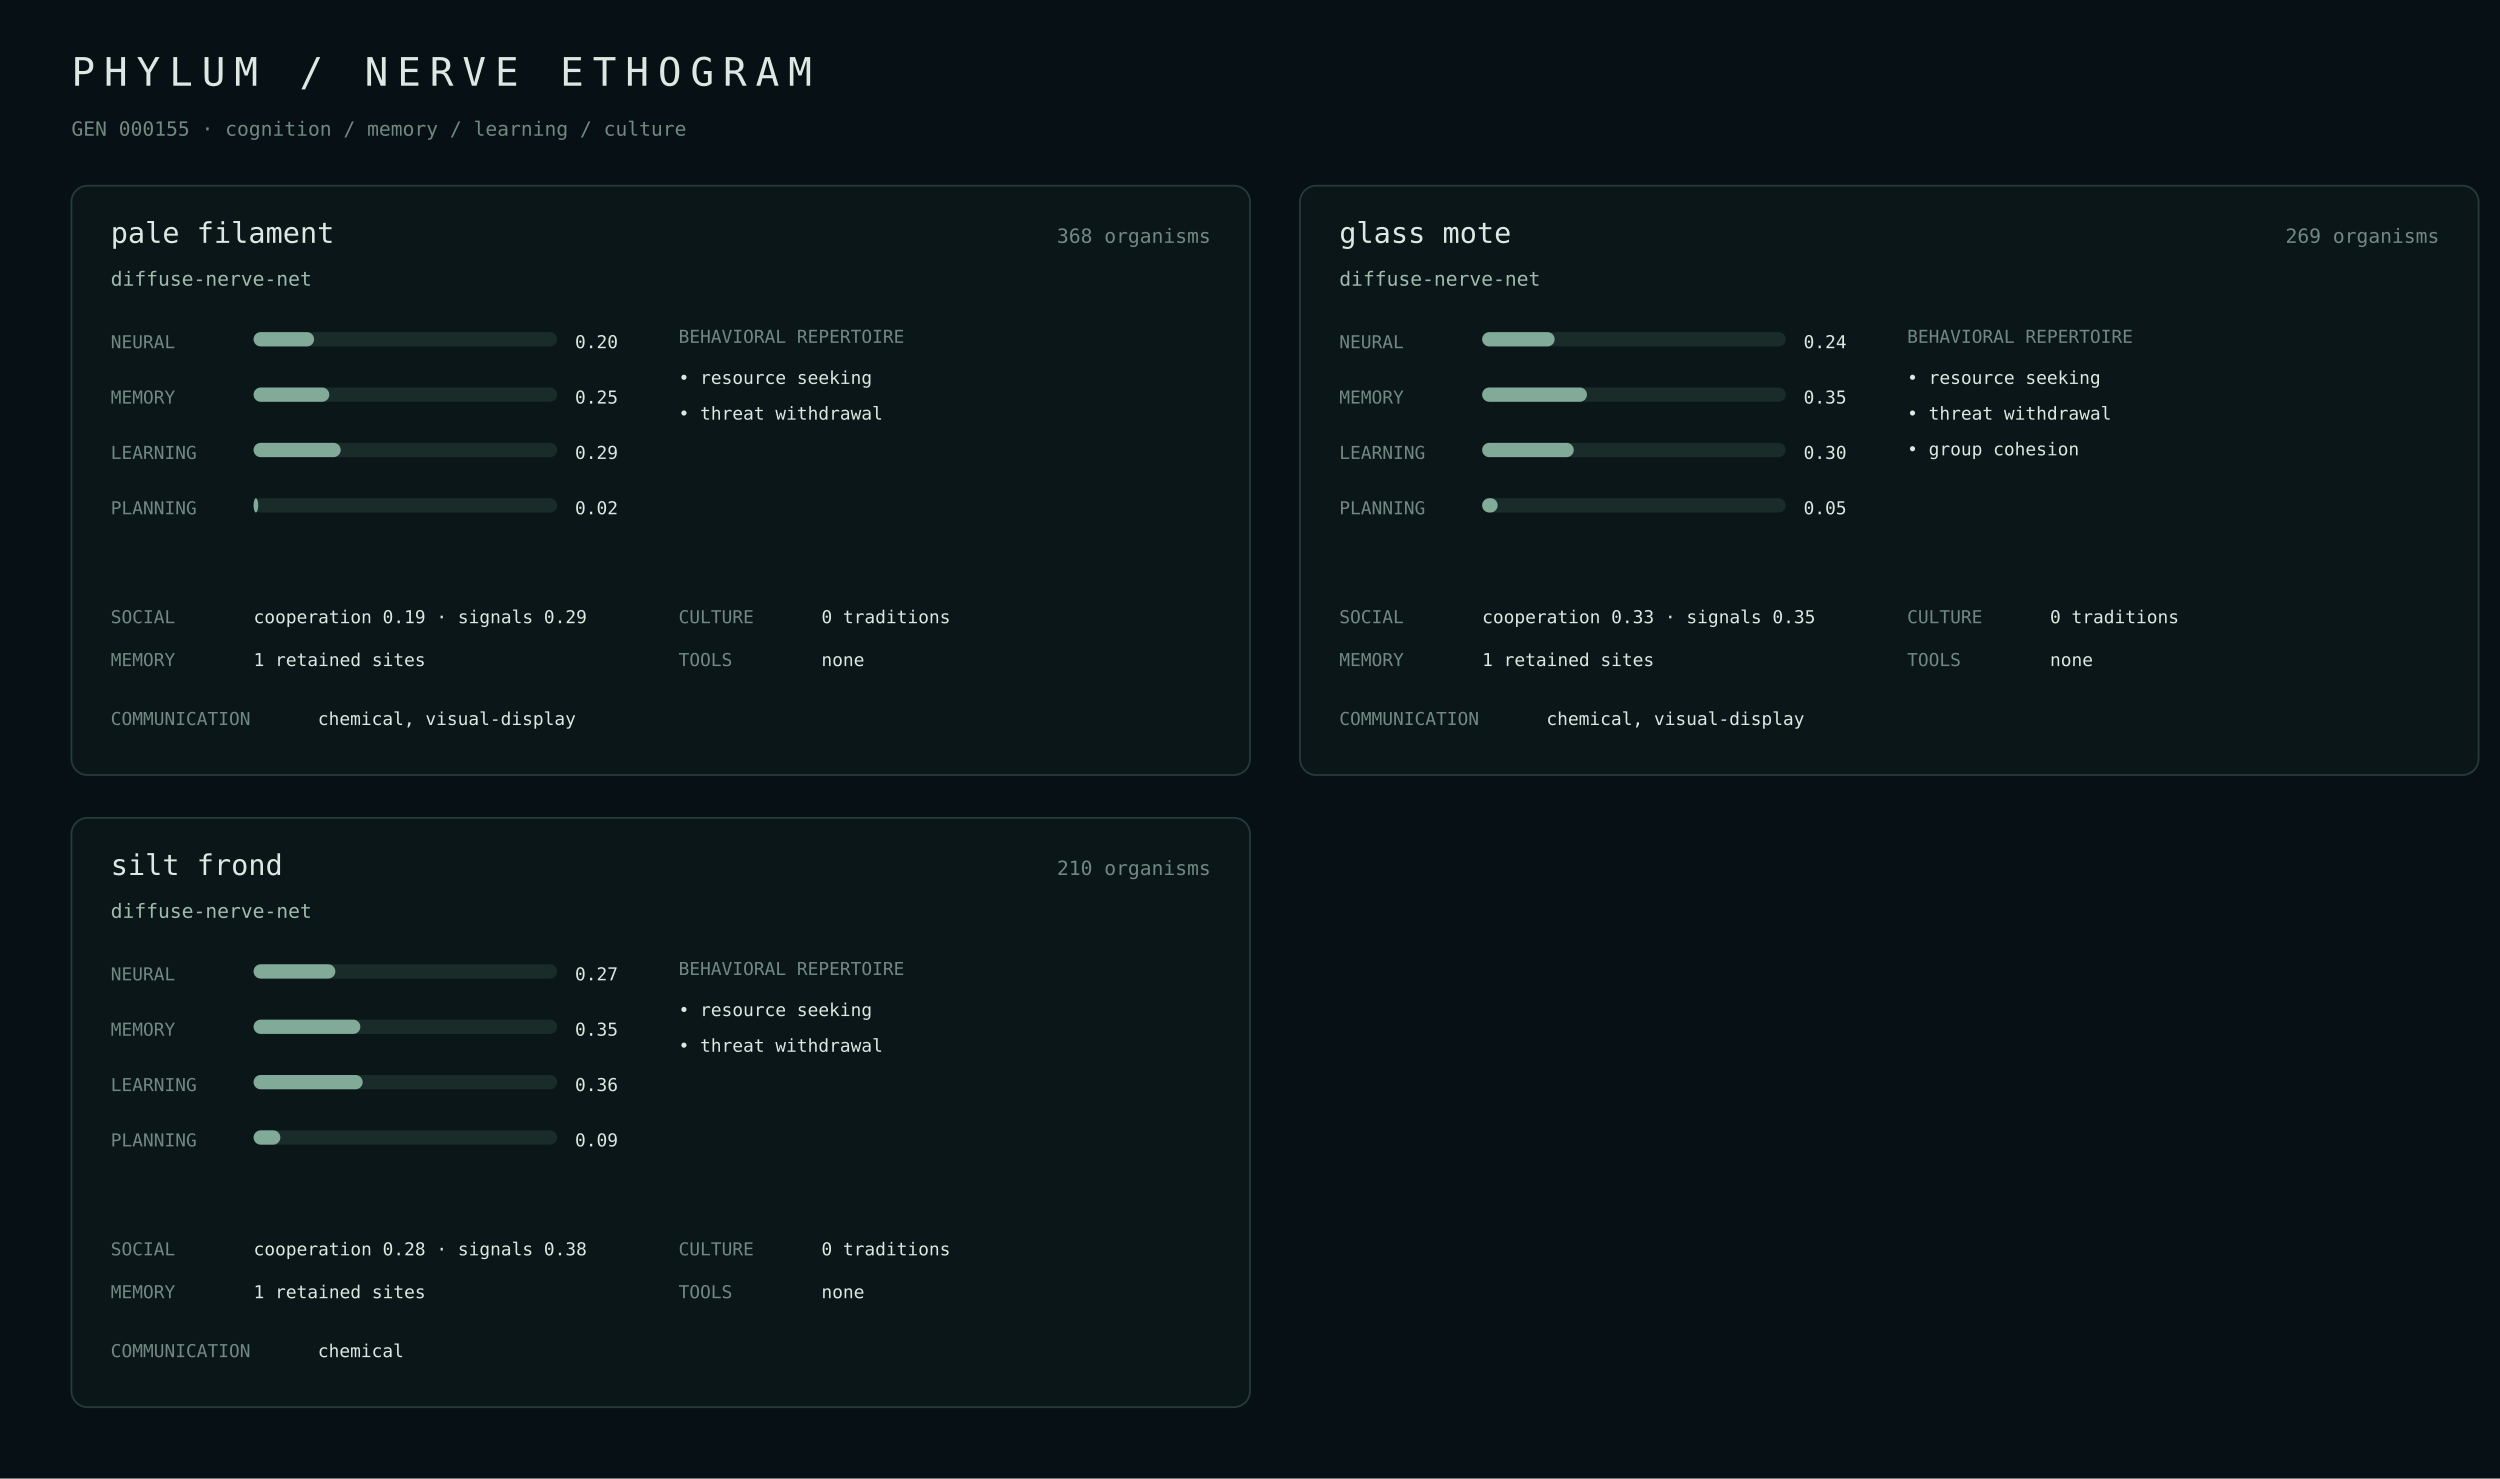
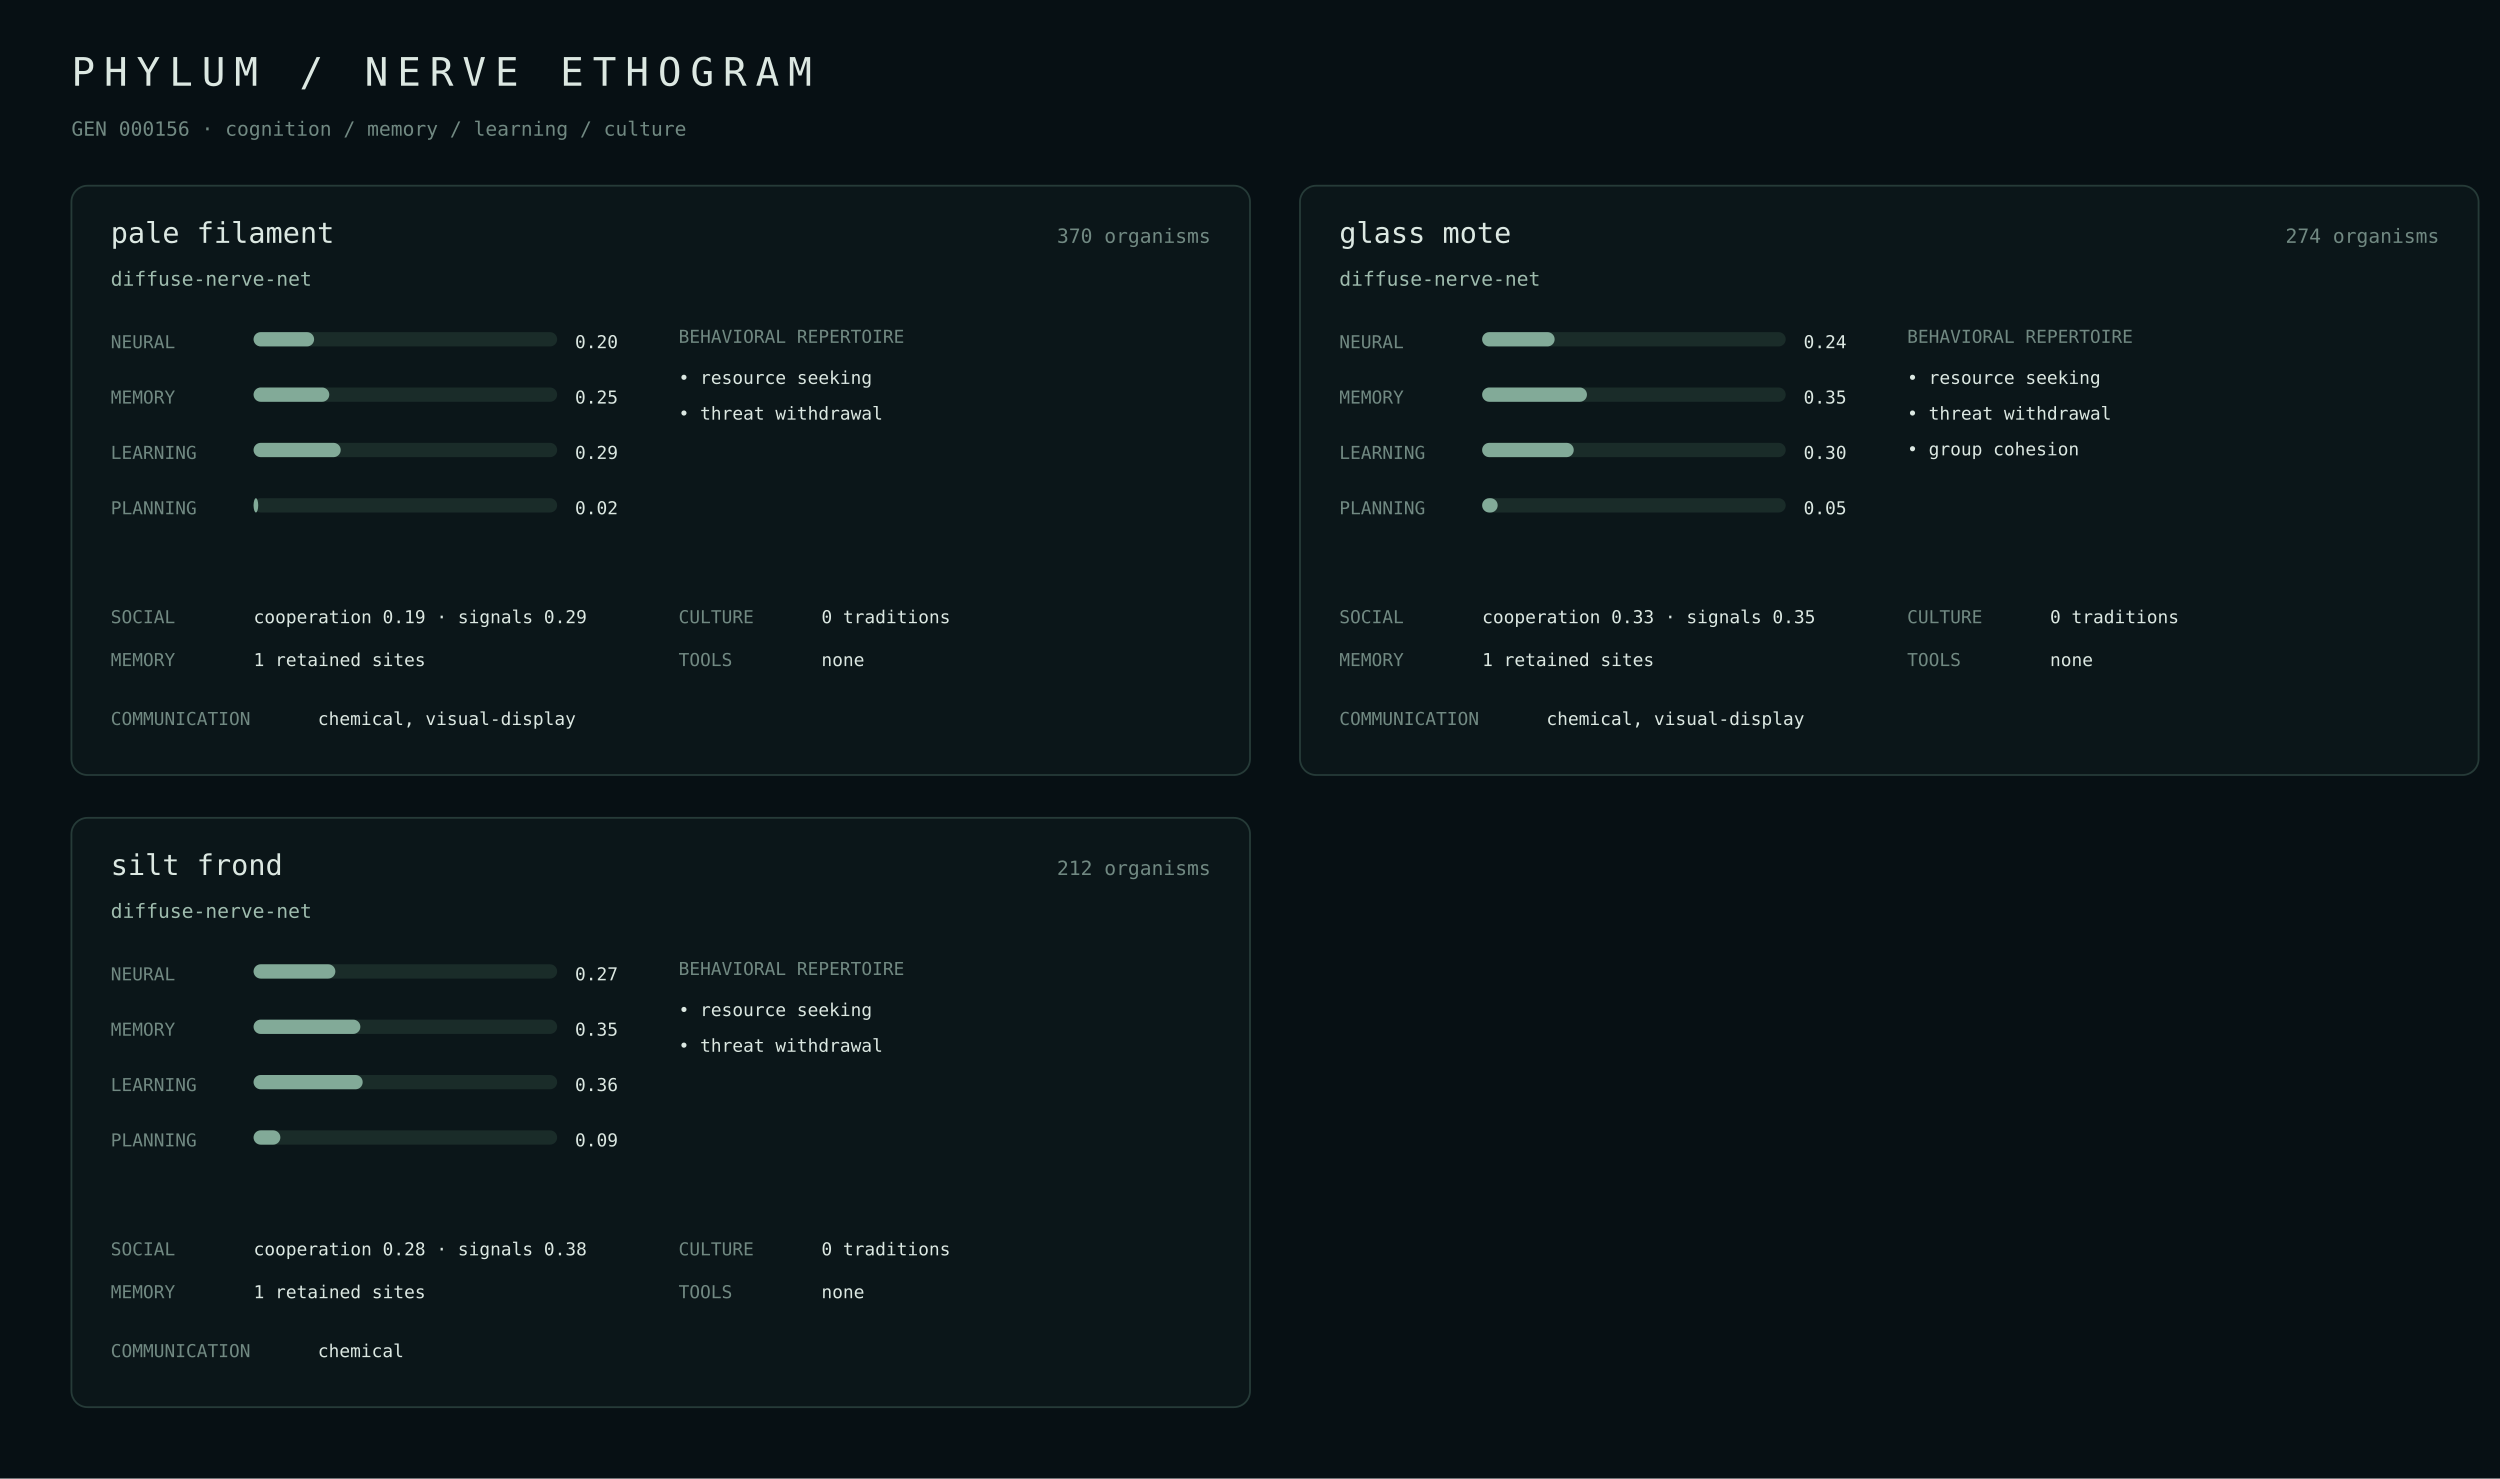
<svg xmlns="http://www.w3.org/2000/svg" width="1400" height="828" viewBox="0 0 1400 828">
  <rect width="100%" height="100%" fill="#071014" />
  <style>text{font-family:ui-monospace,SFMono-Regular,Menlo,monospace;fill:#dce8e2}.m{fill:#718982}.a{fill:#9fbcae}.line{stroke:#263b38}.bar{fill:#1a2c29}.fill{fill:#82aa98}</style>
  <text x="40" y="48" font-size="22" letter-spacing="5">PHYLUM / NERVE ETHOGRAM</text>
-   <text x="40" y="76" class="m" font-size="11">GEN 000155 · cognition / memory / learning / culture</text>
+   <text x="40" y="76" class="m" font-size="11">GEN 000156 · cognition / memory / learning / culture</text>
  <rect x="40" y="104" width="660" height="330" rx="9" fill="#0b1619" stroke="#263b38" />
  <text x="62" y="136" font-size="16">pale filament</text>
-   <text x="678" y="136" class="m" text-anchor="end" font-size="11">368 organisms</text>
+   <text x="678" y="136" class="m" text-anchor="end" font-size="11">370 organisms</text>
  <text x="62" y="160" class="a" font-size="11">diffuse-nerve-net</text>
  <text x="62" y="195" class="m" font-size="10">NEURAL</text>
  <rect x="142" y="186" width="170" height="8" rx="4" class="bar" />
  <rect x="142" y="186" width="33.9" height="8" rx="4" class="fill" />
  <text x="322" y="195" font-size="10">0.20</text>
  <text x="62" y="226" class="m" font-size="10">MEMORY</text>
  <rect x="142" y="217" width="170" height="8" rx="4" class="bar" />
  <rect x="142" y="217" width="42.4" height="8" rx="4" class="fill" />
  <text x="322" y="226" font-size="10">0.25</text>
  <text x="62" y="257" class="m" font-size="10">LEARNING</text>
  <rect x="142" y="248" width="170" height="8" rx="4" class="bar" />
  <rect x="142" y="248" width="48.8" height="8" rx="4" class="fill" />
  <text x="322" y="257" font-size="10">0.29</text>
  <text x="62" y="288" class="m" font-size="10">PLANNING</text>
  <rect x="142" y="279" width="170" height="8" rx="4" class="bar" />
  <rect x="142" y="279" width="2.6" height="8" rx="4" class="fill" />
  <text x="322" y="288" font-size="10">0.02</text>
  <text x="380" y="192" class="m" font-size="10">BEHAVIORAL REPERTOIRE</text>
  <text x="380" y="215" font-size="10">• resource seeking</text>
  <text x="380" y="235" font-size="10">• threat withdrawal</text>
  <text x="62" y="349" class="m" font-size="10">SOCIAL</text>
  <text x="142" y="349" font-size="10">cooperation 0.19 · signals 0.29</text>
  <text x="62" y="373" class="m" font-size="10">MEMORY</text>
  <text x="142" y="373" font-size="10">1 retained sites</text>
  <text x="380" y="349" class="m" font-size="10">CULTURE</text>
  <text x="460" y="349" font-size="10">0 traditions</text>
  <text x="380" y="373" class="m" font-size="10">TOOLS</text>
  <text x="460" y="373" font-size="10">none</text>
  <text x="62" y="406" class="m" font-size="10">COMMUNICATION</text>
  <text x="178" y="406" font-size="10">chemical, visual-display</text>
  <rect x="728" y="104" width="660" height="330" rx="9" fill="#0b1619" stroke="#263b38" />
  <text x="750" y="136" font-size="16">glass mote</text>
-   <text x="1366" y="136" class="m" text-anchor="end" font-size="11">269 organisms</text>
+   <text x="1366" y="136" class="m" text-anchor="end" font-size="11">274 organisms</text>
  <text x="750" y="160" class="a" font-size="11">diffuse-nerve-net</text>
  <text x="750" y="195" class="m" font-size="10">NEURAL</text>
  <rect x="830" y="186" width="170" height="8" rx="4" class="bar" />
  <rect x="830" y="186" width="40.6" height="8" rx="4" class="fill" />
  <text x="1010" y="195" font-size="10">0.24</text>
  <text x="750" y="226" class="m" font-size="10">MEMORY</text>
  <rect x="830" y="217" width="170" height="8" rx="4" class="bar" />
  <rect x="830" y="217" width="58.7" height="8" rx="4" class="fill" />
  <text x="1010" y="226" font-size="10">0.35</text>
  <text x="750" y="257" class="m" font-size="10">LEARNING</text>
  <rect x="830" y="248" width="170" height="8" rx="4" class="bar" />
  <rect x="830" y="248" width="51.3" height="8" rx="4" class="fill" />
  <text x="1010" y="257" font-size="10">0.30</text>
  <text x="750" y="288" class="m" font-size="10">PLANNING</text>
  <rect x="830" y="279" width="170" height="8" rx="4" class="bar" />
  <rect x="830" y="279" width="8.7" height="8" rx="4" class="fill" />
  <text x="1010" y="288" font-size="10">0.05</text>
  <text x="1068" y="192" class="m" font-size="10">BEHAVIORAL REPERTOIRE</text>
  <text x="1068" y="215" font-size="10">• resource seeking</text>
  <text x="1068" y="235" font-size="10">• threat withdrawal</text>
  <text x="1068" y="255" font-size="10">• group cohesion</text>
  <text x="750" y="349" class="m" font-size="10">SOCIAL</text>
  <text x="830" y="349" font-size="10">cooperation 0.33 · signals 0.35</text>
  <text x="750" y="373" class="m" font-size="10">MEMORY</text>
  <text x="830" y="373" font-size="10">1 retained sites</text>
  <text x="1068" y="349" class="m" font-size="10">CULTURE</text>
  <text x="1148" y="349" font-size="10">0 traditions</text>
  <text x="1068" y="373" class="m" font-size="10">TOOLS</text>
  <text x="1148" y="373" font-size="10">none</text>
  <text x="750" y="406" class="m" font-size="10">COMMUNICATION</text>
  <text x="866" y="406" font-size="10">chemical, visual-display</text>
  <rect x="40" y="458" width="660" height="330" rx="9" fill="#0b1619" stroke="#263b38" />
  <text x="62" y="490" font-size="16">silt frond</text>
-   <text x="678" y="490" class="m" text-anchor="end" font-size="11">210 organisms</text>
+   <text x="678" y="490" class="m" text-anchor="end" font-size="11">212 organisms</text>
  <text x="62" y="514" class="a" font-size="11">diffuse-nerve-net</text>
  <text x="62" y="549" class="m" font-size="10">NEURAL</text>
  <rect x="142" y="540" width="170" height="8" rx="4" class="bar" />
  <rect x="142" y="540" width="45.8" height="8" rx="4" class="fill" />
  <text x="322" y="549" font-size="10">0.27</text>
  <text x="62" y="580" class="m" font-size="10">MEMORY</text>
  <rect x="142" y="571" width="170" height="8" rx="4" class="bar" />
  <rect x="142" y="571" width="59.8" height="8" rx="4" class="fill" />
  <text x="322" y="580" font-size="10">0.35</text>
  <text x="62" y="611" class="m" font-size="10">LEARNING</text>
  <rect x="142" y="602" width="170" height="8" rx="4" class="bar" />
  <rect x="142" y="602" width="61.1" height="8" rx="4" class="fill" />
  <text x="322" y="611" font-size="10">0.36</text>
  <text x="62" y="642" class="m" font-size="10">PLANNING</text>
  <rect x="142" y="633" width="170" height="8" rx="4" class="bar" />
  <rect x="142" y="633" width="15.0" height="8" rx="4" class="fill" />
  <text x="322" y="642" font-size="10">0.09</text>
  <text x="380" y="546" class="m" font-size="10">BEHAVIORAL REPERTOIRE</text>
  <text x="380" y="569" font-size="10">• resource seeking</text>
  <text x="380" y="589" font-size="10">• threat withdrawal</text>
  <text x="62" y="703" class="m" font-size="10">SOCIAL</text>
  <text x="142" y="703" font-size="10">cooperation 0.28 · signals 0.38</text>
  <text x="62" y="727" class="m" font-size="10">MEMORY</text>
  <text x="142" y="727" font-size="10">1 retained sites</text>
  <text x="380" y="703" class="m" font-size="10">CULTURE</text>
  <text x="460" y="703" font-size="10">0 traditions</text>
  <text x="380" y="727" class="m" font-size="10">TOOLS</text>
  <text x="460" y="727" font-size="10">none</text>
  <text x="62" y="760" class="m" font-size="10">COMMUNICATION</text>
  <text x="178" y="760" font-size="10">chemical</text>
</svg>
